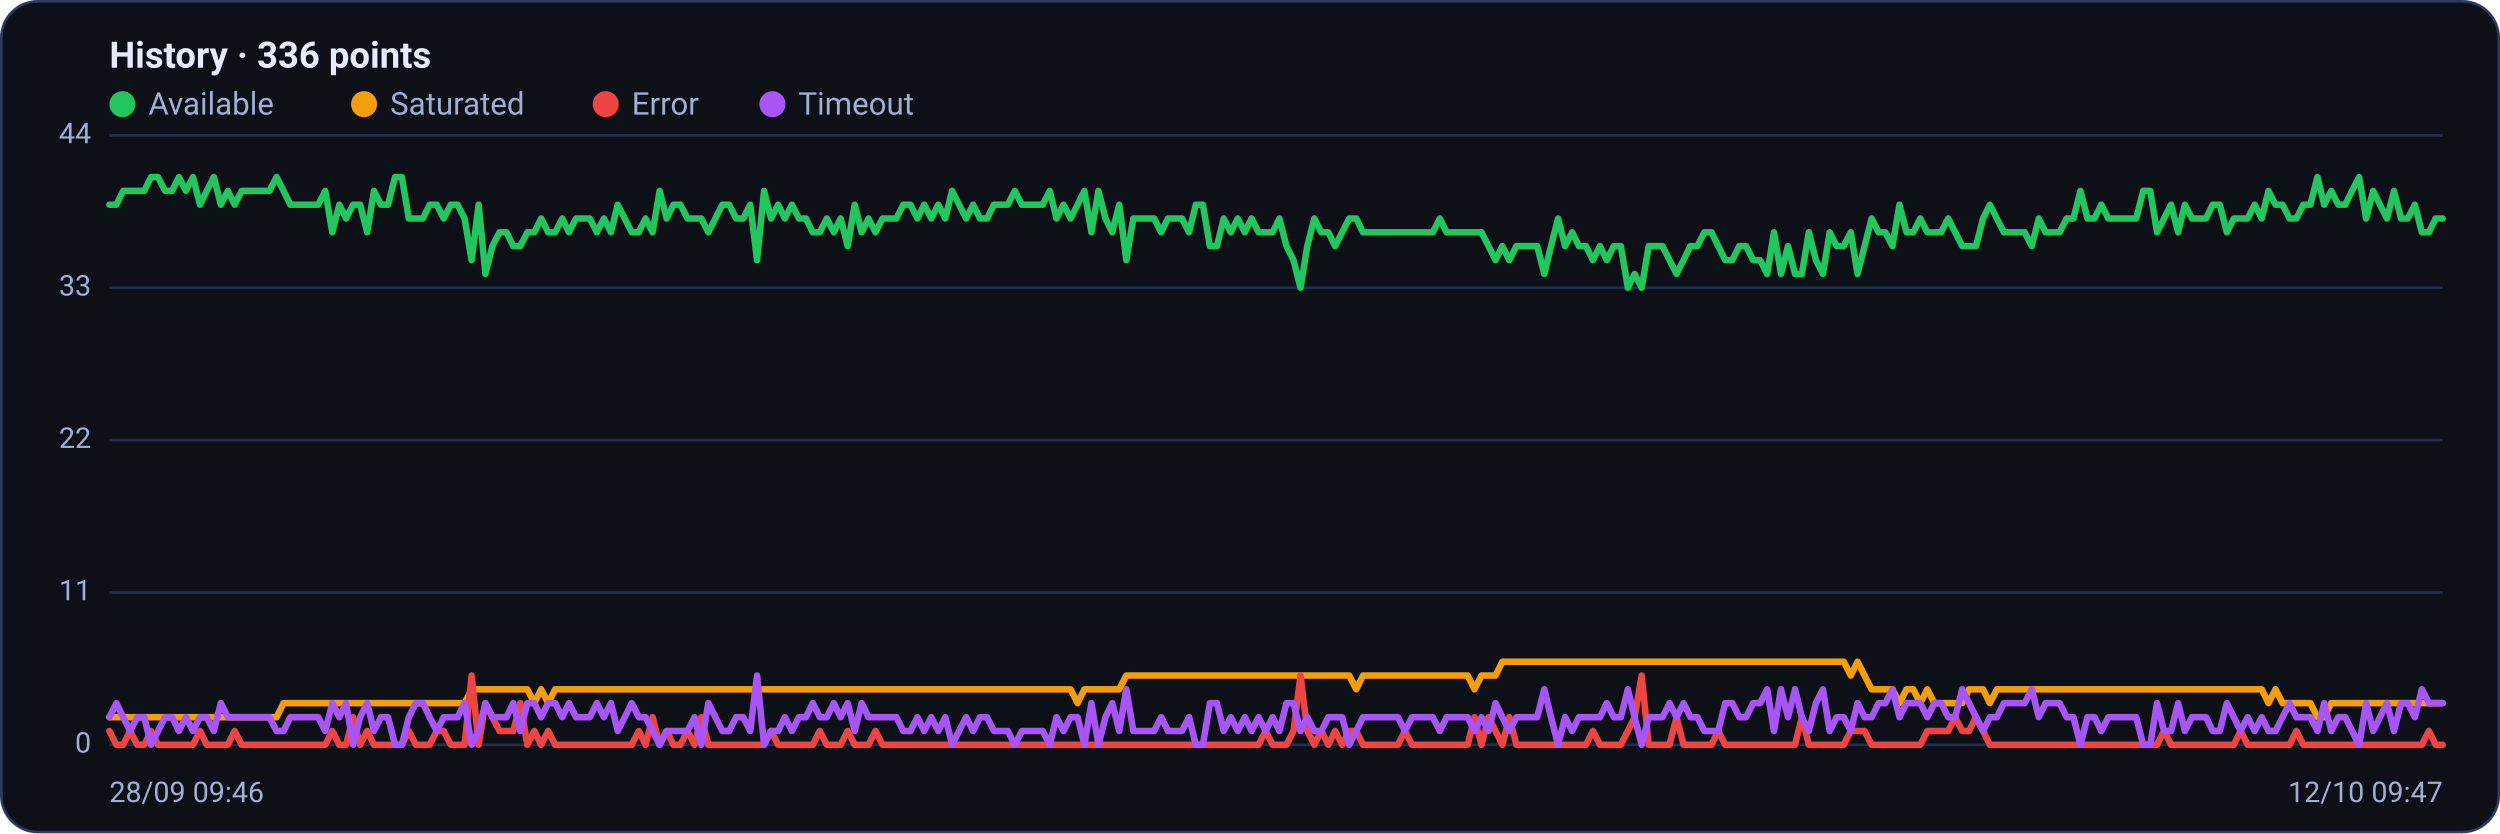
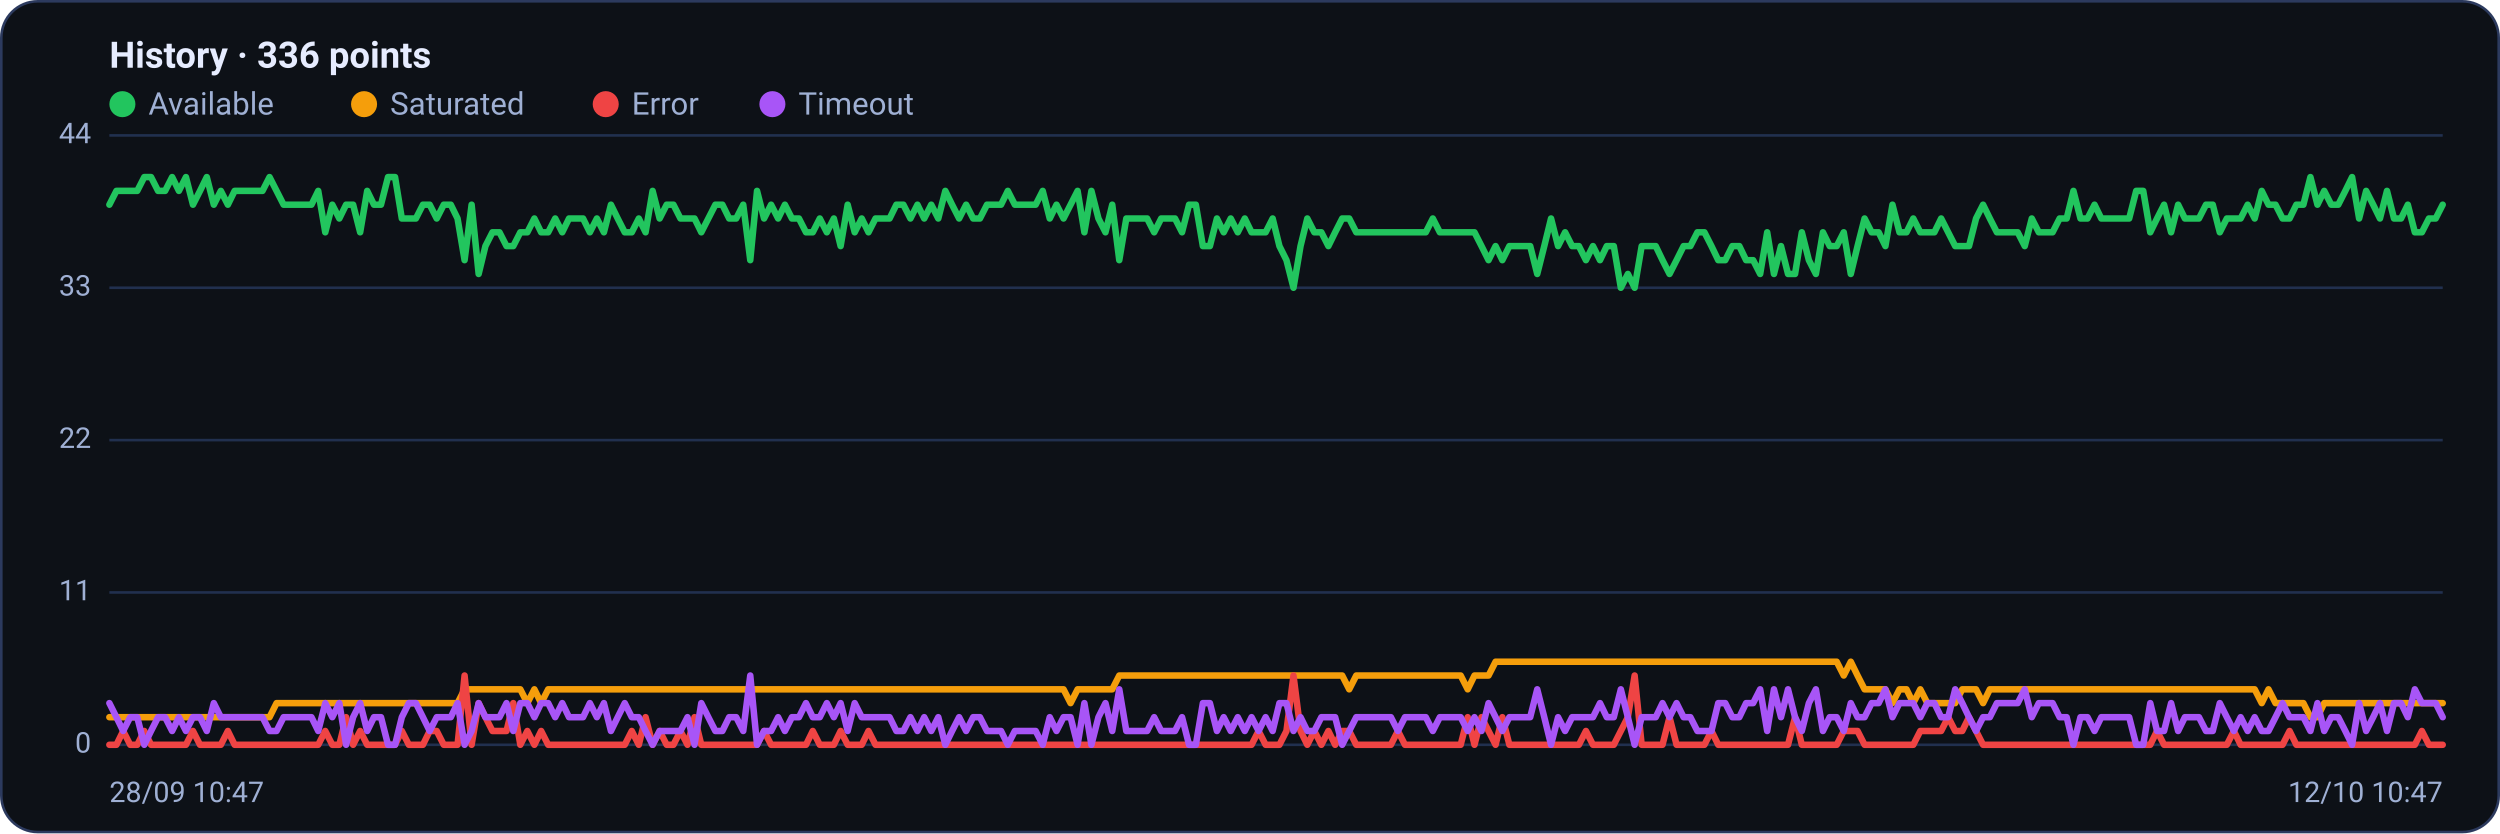
<svg xmlns="http://www.w3.org/2000/svg" viewBox="0 0 960 320" width="960" height="320" font-family="Segoe UI, system-ui, -apple-system, Roboto, Helvetica, Arial, sans-serif" role="img" aria-label="Availability history per region">
  <rect x="0.5" y="0.5" width="959" height="319" rx="14" fill="#0d1117" stroke="#2c3a5e" />
  <text x="42" y="26" font-size="14" font-weight="600" fill="#e6ecff">History · 336 points</text>
  <circle cx="47" cy="40" r="5" fill="#22c55e" />
  <text x="57" y="44" font-size="12" fill="#9fb0d4">Available</text>
  <circle cx="139.8" cy="40" r="5" fill="#f59e0b" />
  <text x="149.8" y="44" font-size="12" fill="#9fb0d4">Saturated</text>
  <circle cx="232.6" cy="40" r="5" fill="#ef4444" />
  <text x="242.6" y="44" font-size="12" fill="#9fb0d4">Error</text>
  <circle cx="296.6" cy="40" r="5" fill="#a855f7" />
  <text x="306.6" y="44" font-size="12" fill="#9fb0d4">Timeout</text>
  <line x1="42" y1="286.0" x2="938" y2="286.0" stroke="#21304f" stroke-width="1" />
  <text x="35" y="289.0" text-anchor="end" font-size="11" fill="#9fb0d4">0</text>
  <line x1="42" y1="227.5" x2="938" y2="227.5" stroke="#21304f" stroke-width="1" />
  <text x="35" y="230.5" text-anchor="end" font-size="11" fill="#9fb0d4">11</text>
  <line x1="42" y1="169.0" x2="938" y2="169.0" stroke="#21304f" stroke-width="1" />
  <text x="35" y="172.0" text-anchor="end" font-size="11" fill="#9fb0d4">22</text>
  <line x1="42" y1="110.5" x2="938" y2="110.5" stroke="#21304f" stroke-width="1" />
  <text x="35" y="113.5" text-anchor="end" font-size="11" fill="#9fb0d4">33</text>
  <line x1="42" y1="52.0" x2="938" y2="52.0" stroke="#21304f" stroke-width="1" />
  <text x="35" y="55.0" text-anchor="end" font-size="11" fill="#9fb0d4">44</text>
-   <polyline fill="none" stroke="#22c55e" stroke-width="2.5" stroke-linejoin="round" stroke-linecap="round" points="42.0,78.6 44.7,78.6 47.3,73.3 50.0,73.3 52.7,73.3 55.4,73.3 58.0,68.0 60.7,68.0 63.4,73.3 66.1,73.3 68.7,68.0 71.4,73.3 74.1,68.0 76.8,78.6 79.4,73.3 82.1,68.0 84.8,78.6 87.5,73.3 90.1,78.6 92.8,73.3 95.5,73.3 98.2,73.3 100.8,73.3 103.5,73.3 106.2,68.0 108.9,73.3 111.5,78.6 114.2,78.6 116.9,78.6 119.6,78.6 122.2,78.6 124.9,73.3 127.6,89.2 130.3,78.6 132.9,83.9 135.6,78.6 138.3,78.6 141.0,89.2 143.6,73.3 146.3,78.6 149.0,78.6 151.7,68.0 154.3,68.0 157.0,83.9 159.7,83.9 162.4,83.9 165.0,78.6 167.7,78.6 170.4,83.9 173.1,78.6 175.7,78.6 178.4,83.9 181.1,99.9 183.8,78.6 186.4,105.2 189.1,94.5 191.8,89.2 194.5,89.2 197.1,94.5 199.8,94.5 202.5,89.2 205.2,89.2 207.8,83.9 210.5,89.2 213.2,89.2 215.9,83.9 218.5,89.2 221.2,83.9 223.9,83.9 226.5,83.9 229.2,89.2 231.9,83.9 234.6,89.2 237.2,78.6 239.9,83.9 242.6,89.2 245.3,89.2 247.9,83.9 250.6,89.2 253.3,73.3 256.0,83.9 258.6,78.6 261.3,78.6 264.0,83.9 266.7,83.9 269.3,83.9 272.0,89.2 274.7,83.9 277.4,78.6 280.0,78.6 282.7,83.9 285.4,83.9 288.1,78.6 290.7,99.9 293.4,73.3 296.1,83.9 298.8,78.6 301.4,83.9 304.1,78.6 306.8,83.9 309.5,83.9 312.1,89.2 314.8,89.2 317.5,83.9 320.2,89.2 322.8,83.9 325.5,94.5 328.2,78.6 330.9,89.2 333.5,83.9 336.2,89.2 338.9,83.9 341.6,83.9 344.2,83.9 346.9,78.6 349.6,78.6 352.3,83.9 354.9,78.6 357.6,83.9 360.3,78.6 363.0,83.9 365.6,73.3 368.3,78.6 371.0,83.9 373.7,78.6 376.3,83.9 379.0,83.9 381.7,78.6 384.4,78.6 387.0,78.6 389.7,73.3 392.4,78.6 395.1,78.6 397.7,78.6 400.4,78.6 403.1,73.3 405.7,83.9 408.4,78.6 411.1,83.9 413.8,78.6 416.4,73.3 419.1,89.2 421.8,73.3 424.5,83.9 427.1,89.2 429.8,78.6 432.5,99.9 435.2,83.9 437.8,83.9 440.5,83.9 443.2,83.9 445.9,89.2 448.5,83.9 451.2,83.9 453.9,83.9 456.6,89.2 459.2,78.6 461.9,78.6 464.6,94.5 467.3,94.5 469.9,83.9 472.6,89.2 475.3,83.9 478.0,89.2 480.6,83.9 483.3,89.2 486.0,89.2 488.7,89.2 491.3,83.9 494.0,94.5 496.7,99.9 499.4,110.5 502.0,94.5 504.7,83.9 507.4,89.2 510.1,89.2 512.7,94.5 515.4,89.2 518.1,83.9 520.8,83.9 523.4,89.2 526.1,89.2 528.8,89.2 531.5,89.2 534.1,89.2 536.8,89.2 539.5,89.2 542.2,89.2 544.8,89.2 547.5,89.2 550.2,89.2 552.9,83.9 555.5,89.2 558.2,89.2 560.9,89.2 563.6,89.2 566.2,89.2 568.9,89.2 571.6,94.5 574.3,99.9 576.9,94.5 579.6,99.9 582.3,94.5 584.9,94.5 587.6,94.5 590.3,94.5 593.0,105.2 595.6,94.5 598.3,83.9 601.0,94.5 603.7,89.2 606.3,94.5 609.0,94.5 611.7,99.9 614.4,94.5 617.0,99.9 619.7,94.5 622.4,94.5 625.1,110.5 627.7,105.2 630.4,110.5 633.1,94.5 635.8,94.5 638.4,94.5 641.1,99.9 643.8,105.2 646.5,99.9 649.1,94.5 651.8,94.5 654.5,89.2 657.2,89.2 659.8,94.5 662.5,99.9 665.2,99.9 667.9,94.5 670.5,94.5 673.2,99.9 675.9,99.9 678.6,105.2 681.2,89.2 683.9,105.2 686.6,94.5 689.3,105.2 691.9,105.2 694.6,89.2 697.3,99.9 700.0,105.2 702.6,89.2 705.3,94.5 708.0,94.5 710.7,89.2 713.3,105.2 716.0,94.5 718.7,83.9 721.4,89.2 724.0,89.2 726.7,94.5 729.4,78.6 732.1,89.2 734.7,89.2 737.4,83.9 740.1,89.2 742.8,89.2 745.4,89.2 748.1,83.9 750.8,89.2 753.5,94.5 756.1,94.5 758.8,94.5 761.5,83.9 764.1,78.6 766.8,83.9 769.5,89.2 772.2,89.2 774.8,89.2 777.5,89.2 780.2,94.5 782.9,83.9 785.5,89.2 788.2,89.2 790.9,89.2 793.6,83.9 796.2,83.9 798.9,73.3 801.6,83.9 804.3,83.9 806.9,78.6 809.6,83.9 812.3,83.9 815.0,83.9 817.6,83.9 820.3,83.9 823.0,73.3 825.7,73.3 828.3,89.2 831.0,83.9 833.7,78.6 836.4,89.2 839.0,78.6 841.7,83.9 844.4,83.9 847.1,83.9 849.7,78.6 852.4,78.6 855.1,89.2 857.8,83.9 860.4,83.9 863.1,83.9 865.8,78.6 868.5,83.9 871.1,73.3 873.8,78.6 876.5,78.6 879.2,83.9 881.8,83.9 884.5,78.6 887.2,78.6 889.9,68.0 892.5,78.6 895.2,73.3 897.9,78.6 900.6,78.6 903.2,73.3 905.9,68.0 908.6,83.9 911.3,73.3 913.9,78.6 916.6,83.9 919.3,73.3 922.0,83.9 924.6,83.9 927.3,78.6 930.0,89.2 932.7,89.2 935.3,83.9 938.0,83.9" />
-   <polyline fill="none" stroke="#f59e0b" stroke-width="2.5" stroke-linejoin="round" stroke-linecap="round" points="42.0,275.4 44.7,275.4 47.3,275.4 50.0,275.4 52.7,275.4 55.4,275.4 58.0,275.4 60.7,275.4 63.4,275.4 66.1,275.4 68.7,275.4 71.4,275.4 74.1,275.4 76.8,275.4 79.4,275.4 82.1,275.4 84.8,275.4 87.5,275.4 90.1,275.4 92.8,275.4 95.5,275.4 98.2,275.4 100.8,275.4 103.5,275.4 106.2,275.4 108.9,270.0 111.5,270.0 114.2,270.0 116.9,270.0 119.6,270.0 122.2,270.0 124.9,270.0 127.6,270.0 130.3,270.0 132.9,270.0 135.6,270.0 138.3,270.0 141.0,270.0 143.6,270.0 146.3,270.0 149.0,270.0 151.7,270.0 154.3,270.0 157.0,270.0 159.7,270.0 162.4,270.0 165.0,270.0 167.7,270.0 170.4,270.0 173.1,270.0 175.7,270.0 178.4,270.0 181.1,264.7 183.8,264.7 186.4,264.7 189.1,264.7 191.8,264.7 194.5,264.7 197.1,264.7 199.8,264.7 202.5,264.7 205.2,270.0 207.8,264.7 210.5,270.0 213.2,264.7 215.9,264.7 218.5,264.7 221.2,264.7 223.9,264.7 226.5,264.7 229.2,264.7 231.9,264.7 234.6,264.7 237.2,264.7 239.9,264.7 242.6,264.7 245.3,264.7 247.9,264.7 250.6,264.7 253.3,264.7 256.0,264.7 258.6,264.7 261.3,264.7 264.0,264.7 266.7,264.7 269.3,264.7 272.0,264.7 274.7,264.7 277.4,264.7 280.0,264.7 282.7,264.7 285.4,264.7 288.1,264.7 290.7,264.7 293.4,264.7 296.1,264.7 298.8,264.7 301.4,264.7 304.1,264.7 306.8,264.7 309.5,264.7 312.1,264.7 314.8,264.7 317.5,264.7 320.2,264.7 322.8,264.7 325.5,264.7 328.2,264.7 330.9,264.7 333.5,264.7 336.2,264.7 338.9,264.7 341.6,264.7 344.2,264.7 346.9,264.7 349.6,264.7 352.3,264.7 354.9,264.7 357.6,264.7 360.3,264.7 363.0,264.7 365.6,264.7 368.3,264.7 371.0,264.7 373.7,264.7 376.3,264.7 379.0,264.7 381.7,264.7 384.4,264.7 387.0,264.7 389.7,264.7 392.4,264.7 395.1,264.7 397.7,264.7 400.4,264.7 403.1,264.7 405.7,264.7 408.4,264.7 411.1,264.7 413.8,270.0 416.4,264.7 419.1,264.7 421.8,264.7 424.5,264.7 427.1,264.7 429.8,264.7 432.5,259.4 435.2,259.4 437.8,259.4 440.5,259.4 443.2,259.4 445.9,259.4 448.5,259.4 451.2,259.4 453.9,259.4 456.6,259.4 459.2,259.4 461.9,259.4 464.6,259.4 467.3,259.4 469.9,259.4 472.6,259.4 475.3,259.4 478.0,259.4 480.6,259.4 483.3,259.4 486.0,259.4 488.7,259.4 491.3,259.4 494.0,259.4 496.7,259.4 499.4,259.4 502.0,259.4 504.7,259.4 507.4,259.4 510.1,259.4 512.7,259.4 515.4,259.4 518.1,259.4 520.8,264.7 523.4,259.4 526.1,259.4 528.8,259.4 531.5,259.4 534.1,259.4 536.8,259.4 539.5,259.4 542.2,259.4 544.8,259.4 547.5,259.4 550.2,259.4 552.9,259.4 555.5,259.4 558.2,259.4 560.9,259.4 563.6,259.4 566.2,264.7 568.9,259.4 571.6,259.4 574.3,259.4 576.9,254.1 579.6,254.1 582.3,254.1 584.9,254.1 587.6,254.1 590.3,254.1 593.0,254.1 595.6,254.1 598.3,254.1 601.0,254.1 603.7,254.1 606.3,254.1 609.0,254.1 611.7,254.1 614.4,254.1 617.0,254.1 619.7,254.1 622.4,254.1 625.1,254.1 627.7,254.1 630.4,254.1 633.1,254.1 635.8,254.1 638.4,254.1 641.1,254.1 643.8,254.1 646.5,254.1 649.1,254.1 651.8,254.1 654.5,254.1 657.2,254.1 659.8,254.1 662.5,254.1 665.2,254.1 667.9,254.1 670.5,254.1 673.2,254.1 675.9,254.1 678.6,254.1 681.2,254.1 683.9,254.1 686.6,254.1 689.3,254.1 691.9,254.1 694.6,254.1 697.3,254.1 700.0,254.1 702.6,254.1 705.3,254.1 708.0,254.1 710.7,259.4 713.3,254.1 716.0,259.4 718.7,264.7 721.4,264.7 724.0,264.7 726.7,264.7 729.4,270.0 732.1,264.7 734.7,264.7 737.4,270.0 740.1,264.7 742.8,270.0 745.4,270.0 748.1,270.0 750.8,270.0 753.5,270.0 756.1,264.7 758.8,264.7 761.5,264.7 764.1,270.0 766.8,264.7 769.5,264.7 772.2,264.7 774.8,264.7 777.5,264.7 780.2,264.7 782.9,264.7 785.5,264.7 788.2,264.7 790.9,264.7 793.6,264.7 796.2,264.7 798.9,264.7 801.6,264.7 804.3,264.7 806.9,264.7 809.6,264.7 812.3,264.7 815.0,264.7 817.6,264.7 820.3,264.7 823.0,264.7 825.7,264.7 828.3,264.7 831.0,264.7 833.7,264.7 836.4,264.7 839.0,264.7 841.7,264.7 844.4,264.7 847.1,264.7 849.7,264.7 852.4,264.7 855.1,264.7 857.8,264.7 860.4,264.7 863.1,264.7 865.8,264.7 868.5,264.7 871.1,270.0 873.8,264.7 876.5,270.0 879.2,270.0 881.8,270.0 884.5,270.0 887.2,270.0 889.9,275.4 892.5,275.4 895.2,270.0 897.9,270.0 900.6,270.0 903.2,270.0 905.9,270.0 908.6,270.0 911.3,270.0 913.9,270.0 916.6,270.0 919.3,270.0 922.0,270.0 924.6,270.0 927.3,270.0 930.0,270.0 932.7,270.0 935.3,270.0 938.0,270.0" />
-   <polyline fill="none" stroke="#ef4444" stroke-width="2.5" stroke-linejoin="round" stroke-linecap="round" points="42.0,280.7 44.7,286.0 47.3,286.0 50.0,280.7 52.7,286.0 55.4,286.0 58.0,280.7 60.7,286.0 63.4,286.0 66.1,286.0 68.7,286.0 71.4,286.0 74.1,286.0 76.8,280.7 79.4,286.0 82.1,286.0 84.8,286.0 87.5,286.0 90.1,280.7 92.8,286.0 95.5,286.0 98.2,286.0 100.8,286.0 103.5,286.0 106.2,286.0 108.9,286.0 111.5,286.0 114.2,286.0 116.9,286.0 119.6,286.0 122.2,286.0 124.9,286.0 127.6,280.7 130.3,286.0 132.9,286.0 135.6,275.4 138.3,286.0 141.0,280.7 143.6,286.0 146.3,286.0 149.0,286.0 151.7,286.0 154.3,286.0 157.0,280.7 159.7,286.0 162.4,286.0 165.0,286.0 167.7,280.7 170.4,280.7 173.1,286.0 175.7,286.0 178.4,286.0 181.1,259.4 183.8,286.0 186.4,270.0 189.1,275.4 191.8,280.7 194.5,280.7 197.1,280.7 199.8,270.0 202.5,286.0 205.2,280.7 207.8,286.0 210.5,280.7 213.2,286.0 215.9,286.0 218.5,286.0 221.2,286.0 223.9,286.0 226.5,286.0 229.2,286.0 231.9,286.0 234.6,286.0 237.2,286.0 239.9,286.0 242.6,286.0 245.3,280.7 247.9,286.0 250.6,275.4 253.3,286.0 256.0,280.7 258.6,286.0 261.3,286.0 264.0,280.7 266.7,286.0 269.3,275.4 272.0,286.0 274.7,286.0 277.4,286.0 280.0,286.0 282.7,286.0 285.4,286.0 288.1,286.0 290.7,286.0 293.4,286.0 296.1,280.7 298.8,286.0 301.4,286.0 304.1,286.0 306.8,286.0 309.5,286.0 312.1,286.0 314.8,280.7 317.5,286.0 320.2,286.0 322.8,286.0 325.5,280.7 328.2,286.0 330.9,286.0 333.5,286.0 336.2,280.7 338.9,286.0 341.6,286.0 344.2,286.0 346.9,286.0 349.6,286.0 352.3,286.0 354.9,286.0 357.6,286.0 360.3,286.0 363.0,286.0 365.6,286.0 368.3,286.0 371.0,286.0 373.7,286.0 376.3,286.0 379.0,286.0 381.7,286.0 384.4,286.0 387.0,286.0 389.7,286.0 392.4,286.0 395.1,286.0 397.7,286.0 400.4,286.0 403.1,286.0 405.7,286.0 408.4,286.0 411.1,286.0 413.8,286.0 416.4,286.0 419.1,286.0 421.8,286.0 424.5,286.0 427.1,286.0 429.8,286.0 432.5,286.0 435.2,286.0 437.8,286.0 440.5,286.0 443.2,286.0 445.9,286.0 448.5,286.0 451.2,286.0 453.9,286.0 456.6,286.0 459.2,286.0 461.9,286.0 464.6,286.0 467.3,286.0 469.9,286.0 472.6,286.0 475.3,286.0 478.0,286.0 480.6,286.0 483.3,286.0 486.0,280.7 488.7,286.0 491.3,286.0 494.0,286.0 496.7,280.7 499.4,259.4 502.0,280.7 504.7,286.0 507.4,280.7 510.1,286.0 512.7,280.7 515.4,286.0 518.1,280.7 520.8,280.7 523.4,286.0 526.1,286.0 528.8,286.0 531.5,286.0 534.1,286.0 536.8,286.0 539.5,280.7 542.2,286.0 544.8,286.0 547.5,286.0 550.2,286.0 552.9,286.0 555.5,286.0 558.2,286.0 560.9,286.0 563.6,286.0 566.2,275.4 568.9,286.0 571.6,275.4 574.3,280.7 576.9,286.0 579.6,275.4 582.3,286.0 584.9,286.0 587.6,286.0 590.3,286.0 593.0,286.0 595.6,286.0 598.3,286.0 601.0,286.0 603.7,286.0 606.3,286.0 609.0,286.0 611.7,280.7 614.4,286.0 617.0,286.0 619.7,286.0 622.4,286.0 625.1,280.7 627.7,275.4 630.4,259.4 633.1,286.0 635.8,286.0 638.4,286.0 641.1,286.0 643.8,275.4 646.5,286.0 649.1,286.0 651.8,286.0 654.5,286.0 657.2,286.0 659.8,280.7 662.5,286.0 665.2,286.0 667.9,286.0 670.5,286.0 673.2,286.0 675.9,286.0 678.6,286.0 681.2,286.0 683.9,286.0 686.6,286.0 689.3,286.0 691.9,275.4 694.6,286.0 697.3,286.0 700.0,286.0 702.6,286.0 705.3,286.0 708.0,286.0 710.7,280.7 713.3,280.7 716.0,280.7 718.7,286.0 721.4,286.0 724.0,286.0 726.7,286.0 729.4,286.0 732.1,286.0 734.7,286.0 737.4,286.0 740.1,280.7 742.8,280.7 745.4,280.7 748.1,280.7 750.8,275.4 753.5,280.7 756.1,280.7 758.8,275.4 761.5,280.7 764.1,286.0 766.8,286.0 769.5,286.0 772.2,286.0 774.8,286.0 777.5,286.0 780.2,286.0 782.9,286.0 785.5,286.0 788.2,286.0 790.9,286.0 793.6,286.0 796.2,286.0 798.9,286.0 801.6,286.0 804.3,286.0 806.9,286.0 809.6,286.0 812.3,286.0 815.0,286.0 817.6,286.0 820.3,286.0 823.0,286.0 825.7,286.0 828.3,286.0 831.0,280.7 833.7,286.0 836.4,286.0 839.0,286.0 841.7,286.0 844.4,286.0 847.1,286.0 849.7,286.0 852.4,286.0 855.1,286.0 857.8,286.0 860.4,280.7 863.1,286.0 865.8,286.0 868.5,286.0 871.1,286.0 873.8,286.0 876.5,286.0 879.2,286.0 881.8,280.7 884.5,286.0 887.2,286.0 889.9,286.0 892.5,286.0 895.2,286.0 897.9,286.0 900.6,286.0 903.2,286.0 905.9,286.0 908.6,286.0 911.3,286.0 913.9,286.0 916.6,286.0 919.3,286.0 922.0,286.0 924.6,286.0 927.3,286.0 930.0,286.0 932.7,280.7 935.3,286.0 938.0,286.0" />
-   <polyline fill="none" stroke="#a855f7" stroke-width="2.5" stroke-linejoin="round" stroke-linecap="round" points="42.0,275.4 44.7,270.0 47.3,275.4 50.0,280.7 52.7,275.4 55.4,275.4 58.0,286.0 60.7,280.7 63.4,275.4 66.1,275.4 68.7,280.7 71.4,275.4 74.1,280.7 76.8,275.4 79.4,275.4 82.1,280.7 84.8,270.0 87.5,275.4 90.1,275.4 92.8,275.4 95.5,275.4 98.2,275.4 100.8,275.4 103.5,275.4 106.2,280.7 108.9,280.7 111.5,275.4 114.2,275.4 116.9,275.4 119.6,275.4 122.2,275.4 124.9,280.7 127.6,270.0 130.3,275.4 132.9,270.0 135.6,286.0 138.3,275.4 141.0,270.0 143.6,280.7 146.3,275.4 149.0,275.4 151.7,286.0 154.3,286.0 157.0,275.4 159.7,270.0 162.4,270.0 165.0,275.4 167.7,280.7 170.4,275.4 173.1,275.4 175.7,275.4 178.4,270.0 181.1,286.0 183.8,280.7 186.4,270.0 189.1,275.4 191.8,275.4 194.5,275.4 197.1,270.0 199.8,280.7 202.5,270.0 205.2,270.0 207.8,275.4 210.5,270.0 213.2,270.0 215.9,275.4 218.5,270.0 221.2,275.4 223.9,275.4 226.5,275.4 229.2,270.0 231.9,275.4 234.6,270.0 237.2,280.7 239.9,275.4 242.6,270.0 245.3,275.4 247.9,275.4 250.6,280.7 253.3,286.0 256.0,280.7 258.6,280.7 261.3,280.7 264.0,280.7 266.7,275.4 269.3,286.0 272.0,270.0 274.7,275.4 277.4,280.7 280.0,280.7 282.7,275.4 285.4,275.4 288.1,280.7 290.7,259.4 293.4,286.0 296.1,280.7 298.8,280.7 301.4,275.4 304.1,280.7 306.8,275.4 309.5,275.4 312.1,270.0 314.8,275.4 317.5,275.4 320.2,270.0 322.8,275.4 325.5,270.0 328.2,280.7 330.9,270.0 333.5,275.4 336.2,275.4 338.9,275.4 341.6,275.4 344.2,275.4 346.9,280.7 349.6,280.7 352.3,275.4 354.9,280.7 357.6,275.4 360.3,280.7 363.0,275.4 365.6,286.0 368.3,280.7 371.0,275.4 373.7,280.7 376.3,275.4 379.0,275.4 381.7,280.7 384.4,280.7 387.0,280.7 389.7,286.0 392.4,280.7 395.1,280.7 397.7,280.7 400.4,280.7 403.1,286.0 405.7,275.4 408.4,280.7 411.1,275.4 413.8,275.4 416.4,286.0 419.1,270.0 421.8,286.0 424.5,275.4 427.1,270.0 429.8,280.7 432.5,264.7 435.2,280.7 437.8,280.7 440.5,280.7 443.2,280.7 445.9,275.4 448.5,280.7 451.2,280.7 453.9,280.7 456.6,275.4 459.2,286.0 461.9,286.0 464.6,270.0 467.3,270.0 469.9,280.7 472.6,275.4 475.3,280.7 478.0,275.4 480.6,280.7 483.3,275.4 486.0,280.7 488.7,275.4 491.3,280.7 494.0,270.0 496.7,270.0 499.4,280.7 502.0,275.4 504.7,280.7 507.4,280.7 510.1,275.4 512.7,275.4 515.4,275.4 518.1,286.0 520.8,280.7 523.4,275.4 526.1,275.4 528.8,275.4 531.5,275.4 534.1,275.4 536.8,275.4 539.5,280.7 542.2,275.4 544.8,275.4 547.5,275.4 550.2,275.4 552.9,280.7 555.5,275.4 558.2,275.4 560.9,275.4 563.6,275.4 566.2,280.7 568.9,275.4 571.6,280.7 574.3,270.0 576.9,275.4 579.6,280.7 582.3,275.4 584.9,275.4 587.6,275.4 590.3,275.4 593.0,264.7 595.6,275.4 598.3,286.0 601.0,275.4 603.7,280.7 606.3,275.4 609.0,275.4 611.7,275.4 614.4,275.4 617.0,270.0 619.7,275.4 622.4,275.4 625.1,264.7 627.7,275.4 630.4,286.0 633.1,275.4 635.8,275.4 638.4,275.4 641.1,270.0 643.8,275.4 646.5,270.0 649.1,275.4 651.8,275.4 654.5,280.7 657.2,280.7 659.8,280.7 662.5,270.0 665.2,270.0 667.9,275.4 670.5,275.4 673.2,270.0 675.9,270.0 678.6,264.7 681.2,280.7 683.9,264.7 686.6,275.4 689.3,264.7 691.9,275.4 694.6,280.7 697.3,270.0 700.0,264.7 702.6,280.7 705.3,275.4 708.0,275.4 710.7,280.7 713.3,270.0 716.0,275.4 718.7,275.4 721.4,270.0 724.0,270.0 726.7,264.7 729.4,275.4 732.1,270.0 734.7,270.0 737.4,270.0 740.1,275.4 742.8,270.0 745.4,270.0 748.1,275.4 750.8,275.4 753.5,264.7 756.1,270.0 758.8,275.4 761.5,280.7 764.1,275.4 766.8,275.4 769.5,270.0 772.2,270.0 774.8,270.0 777.5,270.0 780.2,264.7 782.9,275.4 785.5,270.0 788.2,270.0 790.9,270.0 793.6,275.4 796.2,275.4 798.9,286.0 801.6,275.4 804.3,275.4 806.9,280.7 809.6,275.4 812.3,275.4 815.0,275.4 817.6,275.4 820.3,275.4 823.0,286.0 825.7,286.0 828.3,270.0 831.0,280.7 833.7,280.7 836.4,270.0 839.0,280.7 841.7,275.4 844.4,275.4 847.1,275.4 849.7,280.7 852.4,280.7 855.1,270.0 857.8,275.4 860.4,280.7 863.1,275.4 865.8,280.7 868.5,275.4 871.1,280.7 873.8,280.7 876.5,275.4 879.2,270.0 881.8,275.4 884.5,275.4 887.2,275.4 889.9,280.7 892.5,270.0 895.2,280.7 897.9,275.4 900.6,275.4 903.2,280.7 905.9,286.0 908.6,270.0 911.3,280.7 913.9,275.4 916.6,270.0 919.3,280.7 922.0,270.0 924.6,270.0 927.3,275.4 930.0,264.7 932.7,270.0 935.3,270.0 938.0,270.0" />
-   <text x="42" y="308" font-size="11" fill="#9fb0d4">28/09 09:46</text>
-   <text x="938" y="308" text-anchor="end" font-size="11" fill="#9fb0d4">12/10 09:47</text>
+   <polyline fill="none" stroke="#22c55e" stroke-width="2.5" stroke-linejoin="round" stroke-linecap="round" points="42.0,78.6 44.7,73.3 47.3,73.3 50.0,73.3 52.7,73.3 55.4,68.0 58.0,68.0 60.7,73.3 63.4,73.3 66.1,68.0 68.7,73.3 71.4,68.0 74.1,78.6 76.8,73.3 79.4,68.0 82.1,78.6 84.8,73.3 87.5,78.6 90.1,73.3 92.8,73.3 95.5,73.3 98.2,73.3 100.8,73.3 103.5,68.0 106.2,73.3 108.9,78.6 111.5,78.6 114.2,78.6 116.9,78.6 119.6,78.6 122.2,73.3 124.9,89.2 127.6,78.6 130.3,83.9 132.9,78.6 135.6,78.6 138.3,89.2 141.0,73.3 143.6,78.6 146.3,78.6 149.0,68.0 151.7,68.0 154.3,83.9 157.0,83.9 159.7,83.9 162.4,78.6 165.0,78.6 167.7,83.9 170.4,78.6 173.1,78.6 175.7,83.9 178.4,99.9 181.1,78.6 183.8,105.2 186.4,94.5 189.1,89.2 191.8,89.2 194.5,94.5 197.1,94.5 199.8,89.2 202.5,89.2 205.2,83.9 207.8,89.2 210.5,89.2 213.2,83.9 215.9,89.2 218.5,83.9 221.2,83.9 223.9,83.9 226.5,89.2 229.2,83.9 231.9,89.2 234.6,78.6 237.2,83.9 239.9,89.2 242.6,89.2 245.3,83.9 247.9,89.2 250.6,73.3 253.3,83.9 256.0,78.6 258.6,78.6 261.3,83.9 264.0,83.9 266.7,83.9 269.3,89.2 272.0,83.9 274.7,78.6 277.4,78.6 280.0,83.9 282.7,83.9 285.4,78.6 288.1,99.9 290.7,73.3 293.4,83.9 296.1,78.6 298.8,83.9 301.4,78.6 304.1,83.9 306.8,83.9 309.5,89.2 312.1,89.2 314.8,83.9 317.5,89.2 320.2,83.9 322.8,94.5 325.5,78.6 328.2,89.2 330.9,83.9 333.5,89.2 336.2,83.9 338.9,83.9 341.6,83.9 344.2,78.6 346.9,78.6 349.6,83.9 352.3,78.6 354.9,83.9 357.6,78.6 360.3,83.9 363.0,73.3 365.6,78.6 368.3,83.9 371.0,78.6 373.7,83.9 376.3,83.9 379.0,78.6 381.7,78.6 384.4,78.6 387.0,73.3 389.7,78.6 392.4,78.6 395.1,78.6 397.7,78.6 400.4,73.3 403.1,83.9 405.7,78.6 408.4,83.9 411.1,78.6 413.8,73.3 416.4,89.2 419.1,73.3 421.8,83.9 424.5,89.2 427.1,78.6 429.8,99.9 432.5,83.9 435.2,83.9 437.8,83.9 440.5,83.9 443.2,89.2 445.9,83.9 448.5,83.9 451.2,83.9 453.9,89.2 456.6,78.6 459.2,78.6 461.9,94.5 464.6,94.5 467.3,83.9 469.9,89.2 472.6,83.9 475.3,89.2 478.0,83.9 480.6,89.2 483.3,89.2 486.0,89.2 488.7,83.9 491.3,94.5 494.0,99.9 496.7,110.5 499.4,94.5 502.0,83.9 504.7,89.2 507.4,89.2 510.1,94.5 512.7,89.2 515.4,83.9 518.1,83.9 520.8,89.2 523.4,89.2 526.1,89.2 528.8,89.2 531.5,89.2 534.1,89.2 536.8,89.2 539.5,89.2 542.2,89.2 544.8,89.2 547.5,89.2 550.2,83.9 552.9,89.2 555.5,89.2 558.2,89.2 560.9,89.2 563.6,89.2 566.2,89.2 568.9,94.5 571.6,99.9 574.3,94.5 576.9,99.9 579.6,94.5 582.3,94.5 584.9,94.5 587.6,94.5 590.3,105.2 593.0,94.5 595.6,83.9 598.3,94.5 601.0,89.2 603.7,94.5 606.3,94.5 609.0,99.9 611.7,94.5 614.4,99.9 617.0,94.5 619.7,94.5 622.4,110.5 625.1,105.2 627.7,110.5 630.4,94.5 633.1,94.5 635.8,94.5 638.4,99.9 641.1,105.2 643.8,99.9 646.5,94.5 649.1,94.5 651.8,89.2 654.5,89.2 657.2,94.5 659.8,99.9 662.5,99.9 665.2,94.5 667.9,94.5 670.5,99.9 673.2,99.9 675.9,105.2 678.6,89.2 681.2,105.2 683.9,94.5 686.6,105.2 689.3,105.2 691.9,89.2 694.6,99.9 697.3,105.2 700.0,89.2 702.6,94.5 705.3,94.5 708.0,89.2 710.7,105.2 713.3,94.5 716.0,83.9 718.7,89.2 721.4,89.2 724.0,94.5 726.7,78.6 729.4,89.2 732.1,89.2 734.7,83.9 737.4,89.2 740.1,89.2 742.8,89.2 745.4,83.9 748.1,89.2 750.8,94.5 753.5,94.5 756.1,94.5 758.8,83.9 761.5,78.6 764.1,83.9 766.8,89.2 769.5,89.2 772.2,89.2 774.8,89.2 777.5,94.5 780.2,83.9 782.9,89.2 785.5,89.2 788.2,89.2 790.9,83.9 793.6,83.9 796.2,73.3 798.9,83.9 801.6,83.9 804.3,78.6 806.9,83.9 809.6,83.9 812.3,83.9 815.0,83.9 817.6,83.9 820.3,73.3 823.0,73.3 825.7,89.2 828.3,83.9 831.0,78.6 833.7,89.2 836.4,78.6 839.0,83.9 841.7,83.9 844.4,83.9 847.1,78.6 849.7,78.6 852.4,89.2 855.1,83.9 857.8,83.9 860.4,83.9 863.1,78.6 865.8,83.9 868.5,73.3 871.1,78.6 873.8,78.6 876.5,83.9 879.2,83.9 881.8,78.6 884.5,78.6 887.2,68.0 889.9,78.6 892.5,73.3 895.2,78.6 897.9,78.6 900.6,73.3 903.2,68.0 905.9,83.9 908.6,73.3 911.3,78.6 913.9,83.9 916.6,73.3 919.3,83.9 922.0,83.9 924.6,78.6 927.3,89.2 930.0,89.2 932.7,83.9 935.3,83.9 938.0,78.6" />
+   <polyline fill="none" stroke="#f59e0b" stroke-width="2.5" stroke-linejoin="round" stroke-linecap="round" points="42.0,275.4 44.7,275.4 47.3,275.4 50.0,275.4 52.7,275.4 55.4,275.4 58.0,275.4 60.7,275.4 63.4,275.4 66.1,275.4 68.7,275.4 71.4,275.4 74.1,275.4 76.8,275.4 79.4,275.4 82.1,275.4 84.8,275.4 87.5,275.4 90.1,275.4 92.8,275.4 95.5,275.4 98.2,275.4 100.8,275.4 103.5,275.4 106.2,270.0 108.9,270.0 111.5,270.0 114.2,270.0 116.9,270.0 119.6,270.0 122.2,270.0 124.9,270.0 127.6,270.0 130.3,270.0 132.9,270.0 135.6,270.0 138.3,270.0 141.0,270.0 143.6,270.0 146.3,270.0 149.0,270.0 151.7,270.0 154.3,270.0 157.0,270.0 159.7,270.0 162.4,270.0 165.0,270.0 167.7,270.0 170.4,270.0 173.1,270.0 175.7,270.0 178.4,264.7 181.1,264.7 183.8,264.7 186.4,264.7 189.1,264.7 191.8,264.7 194.5,264.7 197.1,264.7 199.8,264.7 202.5,270.0 205.2,264.7 207.8,270.0 210.5,264.7 213.2,264.7 215.9,264.7 218.5,264.7 221.2,264.7 223.9,264.7 226.5,264.7 229.2,264.7 231.9,264.7 234.6,264.7 237.2,264.7 239.9,264.7 242.6,264.7 245.3,264.7 247.9,264.7 250.6,264.7 253.3,264.7 256.0,264.7 258.6,264.7 261.3,264.7 264.0,264.7 266.7,264.7 269.3,264.7 272.0,264.7 274.7,264.7 277.4,264.7 280.0,264.7 282.7,264.7 285.4,264.7 288.1,264.7 290.7,264.7 293.4,264.7 296.1,264.7 298.8,264.7 301.4,264.7 304.1,264.7 306.8,264.7 309.5,264.7 312.1,264.7 314.8,264.7 317.5,264.7 320.2,264.7 322.8,264.7 325.5,264.7 328.2,264.7 330.9,264.7 333.5,264.7 336.2,264.7 338.9,264.7 341.6,264.7 344.2,264.7 346.9,264.7 349.6,264.7 352.3,264.7 354.9,264.7 357.6,264.7 360.3,264.7 363.0,264.7 365.6,264.7 368.3,264.7 371.0,264.7 373.7,264.7 376.3,264.7 379.0,264.7 381.7,264.7 384.4,264.7 387.0,264.7 389.7,264.7 392.4,264.7 395.1,264.7 397.7,264.7 400.4,264.7 403.1,264.7 405.7,264.7 408.4,264.7 411.1,270.0 413.8,264.7 416.4,264.7 419.1,264.7 421.8,264.7 424.5,264.7 427.1,264.7 429.8,259.4 432.5,259.4 435.2,259.4 437.8,259.4 440.5,259.4 443.2,259.4 445.9,259.4 448.5,259.4 451.2,259.4 453.9,259.4 456.6,259.4 459.2,259.4 461.9,259.4 464.6,259.4 467.3,259.4 469.9,259.4 472.6,259.4 475.3,259.4 478.0,259.4 480.6,259.4 483.3,259.4 486.0,259.4 488.7,259.4 491.3,259.4 494.0,259.4 496.7,259.4 499.4,259.4 502.0,259.4 504.7,259.4 507.4,259.4 510.1,259.4 512.7,259.4 515.4,259.4 518.1,264.7 520.8,259.4 523.4,259.4 526.1,259.4 528.8,259.4 531.5,259.4 534.1,259.4 536.8,259.4 539.5,259.4 542.2,259.4 544.8,259.4 547.5,259.4 550.2,259.4 552.9,259.4 555.5,259.4 558.2,259.4 560.9,259.4 563.6,264.7 566.2,259.4 568.9,259.4 571.6,259.4 574.3,254.1 576.9,254.1 579.6,254.1 582.3,254.1 584.9,254.1 587.6,254.1 590.3,254.1 593.0,254.1 595.6,254.1 598.3,254.1 601.0,254.1 603.7,254.1 606.3,254.1 609.0,254.1 611.7,254.1 614.4,254.1 617.0,254.1 619.7,254.1 622.4,254.1 625.1,254.1 627.7,254.1 630.4,254.1 633.1,254.1 635.8,254.1 638.4,254.1 641.1,254.1 643.8,254.1 646.5,254.1 649.1,254.1 651.8,254.1 654.5,254.1 657.2,254.1 659.8,254.1 662.5,254.1 665.2,254.1 667.9,254.1 670.5,254.1 673.2,254.1 675.9,254.1 678.6,254.1 681.2,254.1 683.9,254.1 686.6,254.1 689.3,254.1 691.9,254.1 694.6,254.1 697.3,254.1 700.0,254.1 702.6,254.1 705.3,254.1 708.0,259.4 710.7,254.1 713.3,259.4 716.0,264.7 718.7,264.7 721.4,264.7 724.0,264.7 726.7,270.0 729.4,264.7 732.1,264.7 734.7,270.0 737.4,264.7 740.1,270.0 742.8,270.0 745.4,270.0 748.1,270.0 750.8,270.0 753.5,264.7 756.1,264.7 758.8,264.7 761.5,270.0 764.1,264.7 766.8,264.7 769.5,264.7 772.2,264.7 774.8,264.7 777.5,264.7 780.2,264.7 782.9,264.7 785.5,264.7 788.2,264.7 790.9,264.7 793.6,264.7 796.2,264.7 798.9,264.7 801.6,264.7 804.3,264.7 806.9,264.7 809.6,264.7 812.3,264.7 815.0,264.7 817.6,264.7 820.3,264.7 823.0,264.7 825.7,264.7 828.3,264.7 831.0,264.7 833.7,264.7 836.4,264.7 839.0,264.7 841.7,264.7 844.4,264.7 847.1,264.7 849.7,264.7 852.4,264.7 855.1,264.7 857.8,264.7 860.4,264.7 863.1,264.7 865.8,264.7 868.5,270.0 871.1,264.7 873.8,270.0 876.5,270.0 879.2,270.0 881.8,270.0 884.5,270.0 887.2,275.4 889.9,275.4 892.5,270.0 895.2,270.0 897.9,270.0 900.6,270.0 903.2,270.0 905.9,270.0 908.6,270.0 911.3,270.0 913.9,270.0 916.6,270.0 919.3,270.0 922.0,270.0 924.6,270.0 927.3,270.0 930.0,270.0 932.7,270.0 935.3,270.0 938.0,270.0" />
+   <polyline fill="none" stroke="#ef4444" stroke-width="2.5" stroke-linejoin="round" stroke-linecap="round" points="42.0,286.0 44.7,286.0 47.3,280.7 50.0,286.0 52.7,286.0 55.4,280.7 58.0,286.0 60.7,286.0 63.4,286.0 66.1,286.0 68.7,286.0 71.4,286.0 74.1,280.7 76.8,286.0 79.4,286.0 82.1,286.0 84.8,286.0 87.5,280.7 90.1,286.0 92.8,286.0 95.5,286.0 98.2,286.0 100.8,286.0 103.5,286.0 106.2,286.0 108.9,286.0 111.5,286.0 114.2,286.0 116.9,286.0 119.6,286.0 122.2,286.0 124.9,280.7 127.6,286.0 130.3,286.0 132.9,275.4 135.6,286.0 138.3,280.7 141.0,286.0 143.6,286.0 146.3,286.0 149.0,286.0 151.7,286.0 154.3,280.7 157.0,286.0 159.7,286.0 162.4,286.0 165.0,280.7 167.7,280.7 170.4,286.0 173.1,286.0 175.7,286.0 178.4,259.4 181.1,286.0 183.8,270.0 186.4,275.4 189.1,280.7 191.8,280.7 194.5,280.7 197.1,270.0 199.8,286.0 202.5,280.7 205.2,286.0 207.8,280.7 210.5,286.0 213.2,286.0 215.9,286.0 218.5,286.0 221.2,286.0 223.9,286.0 226.5,286.0 229.2,286.0 231.9,286.0 234.6,286.0 237.2,286.0 239.9,286.0 242.6,280.7 245.3,286.0 247.9,275.4 250.6,286.0 253.3,280.7 256.0,286.0 258.6,286.0 261.3,280.7 264.0,286.0 266.7,275.4 269.3,286.0 272.0,286.0 274.7,286.0 277.4,286.0 280.0,286.0 282.7,286.0 285.4,286.0 288.1,286.0 290.7,286.0 293.4,280.7 296.1,286.0 298.8,286.0 301.4,286.0 304.1,286.0 306.8,286.0 309.5,286.0 312.1,280.7 314.8,286.0 317.5,286.0 320.2,286.0 322.8,280.7 325.5,286.0 328.2,286.0 330.9,286.0 333.5,280.7 336.2,286.0 338.9,286.0 341.6,286.0 344.2,286.0 346.9,286.0 349.6,286.0 352.3,286.0 354.9,286.0 357.6,286.0 360.3,286.0 363.0,286.0 365.6,286.0 368.3,286.0 371.0,286.0 373.7,286.0 376.3,286.0 379.0,286.0 381.7,286.0 384.4,286.0 387.0,286.0 389.7,286.0 392.4,286.0 395.1,286.0 397.7,286.0 400.4,286.0 403.1,286.0 405.7,286.0 408.4,286.0 411.1,286.0 413.8,286.0 416.4,286.0 419.1,286.0 421.8,286.0 424.5,286.0 427.1,286.0 429.8,286.0 432.5,286.0 435.2,286.0 437.8,286.0 440.5,286.0 443.2,286.0 445.9,286.0 448.5,286.0 451.2,286.0 453.9,286.0 456.6,286.0 459.2,286.0 461.9,286.0 464.6,286.0 467.3,286.0 469.9,286.0 472.6,286.0 475.3,286.0 478.0,286.0 480.6,286.0 483.3,280.7 486.0,286.0 488.7,286.0 491.3,286.0 494.0,280.7 496.7,259.4 499.4,280.7 502.0,286.0 504.7,280.7 507.4,286.0 510.1,280.7 512.7,286.0 515.4,280.7 518.1,280.7 520.8,286.0 523.4,286.0 526.1,286.0 528.8,286.0 531.5,286.0 534.1,286.0 536.8,280.7 539.5,286.0 542.2,286.0 544.8,286.0 547.5,286.0 550.2,286.0 552.9,286.0 555.5,286.0 558.2,286.0 560.9,286.0 563.6,275.4 566.2,286.0 568.9,275.4 571.6,280.7 574.3,286.0 576.9,275.4 579.6,286.0 582.3,286.0 584.9,286.0 587.6,286.0 590.3,286.0 593.0,286.0 595.6,286.0 598.3,286.0 601.0,286.0 603.7,286.0 606.3,286.0 609.0,280.7 611.7,286.0 614.4,286.0 617.0,286.0 619.7,286.0 622.4,280.7 625.1,275.4 627.7,259.4 630.4,286.0 633.1,286.0 635.8,286.0 638.4,286.0 641.1,275.4 643.8,286.0 646.5,286.0 649.1,286.0 651.8,286.0 654.5,286.0 657.2,280.7 659.8,286.0 662.5,286.0 665.2,286.0 667.9,286.0 670.5,286.0 673.2,286.0 675.9,286.0 678.6,286.0 681.2,286.0 683.9,286.0 686.6,286.0 689.3,275.4 691.9,286.0 694.6,286.0 697.3,286.0 700.0,286.0 702.6,286.0 705.3,286.0 708.0,280.7 710.7,280.7 713.3,280.7 716.0,286.0 718.7,286.0 721.4,286.0 724.0,286.0 726.7,286.0 729.4,286.0 732.1,286.0 734.7,286.0 737.4,280.7 740.1,280.7 742.8,280.7 745.4,280.7 748.1,275.4 750.8,280.7 753.5,280.7 756.1,275.4 758.8,280.7 761.5,286.0 764.1,286.0 766.8,286.0 769.5,286.0 772.2,286.0 774.8,286.0 777.5,286.0 780.2,286.0 782.9,286.0 785.5,286.0 788.2,286.0 790.9,286.0 793.6,286.0 796.2,286.0 798.9,286.0 801.6,286.0 804.3,286.0 806.9,286.0 809.6,286.0 812.3,286.0 815.0,286.0 817.6,286.0 820.3,286.0 823.0,286.0 825.7,286.0 828.3,280.7 831.0,286.0 833.7,286.0 836.4,286.0 839.0,286.0 841.7,286.0 844.4,286.0 847.1,286.0 849.7,286.0 852.4,286.0 855.1,286.0 857.8,280.7 860.4,286.0 863.1,286.0 865.8,286.0 868.5,286.0 871.1,286.0 873.8,286.0 876.5,286.0 879.2,280.7 881.8,286.0 884.5,286.0 887.2,286.0 889.9,286.0 892.5,286.0 895.2,286.0 897.9,286.0 900.6,286.0 903.2,286.0 905.9,286.0 908.6,286.0 911.3,286.0 913.9,286.0 916.6,286.0 919.3,286.0 922.0,286.0 924.6,286.0 927.3,286.0 930.0,280.7 932.7,286.0 935.3,286.0 938.0,286.0" />
+   <polyline fill="none" stroke="#a855f7" stroke-width="2.5" stroke-linejoin="round" stroke-linecap="round" points="42.0,270.0 44.7,275.4 47.3,280.7 50.0,275.4 52.7,275.4 55.4,286.0 58.0,280.7 60.7,275.4 63.4,275.4 66.1,280.7 68.7,275.4 71.4,280.7 74.1,275.4 76.8,275.4 79.4,280.7 82.1,270.0 84.8,275.4 87.5,275.4 90.1,275.4 92.8,275.4 95.5,275.4 98.2,275.4 100.8,275.4 103.5,280.7 106.2,280.7 108.9,275.4 111.5,275.4 114.2,275.4 116.9,275.4 119.6,275.4 122.2,280.7 124.9,270.0 127.6,275.4 130.3,270.0 132.9,286.0 135.6,275.4 138.3,270.0 141.0,280.7 143.6,275.4 146.3,275.4 149.0,286.0 151.7,286.0 154.3,275.4 157.0,270.0 159.7,270.0 162.4,275.4 165.0,280.7 167.7,275.4 170.4,275.4 173.1,275.4 175.7,270.0 178.4,286.0 181.1,280.7 183.8,270.0 186.4,275.4 189.1,275.4 191.8,275.4 194.5,270.0 197.1,280.7 199.8,270.0 202.5,270.0 205.2,275.4 207.8,270.0 210.5,270.0 213.2,275.4 215.9,270.0 218.5,275.4 221.2,275.4 223.9,275.4 226.5,270.0 229.2,275.4 231.9,270.0 234.6,280.7 237.2,275.4 239.9,270.0 242.6,275.4 245.3,275.4 247.9,280.7 250.6,286.0 253.3,280.7 256.0,280.7 258.6,280.7 261.3,280.7 264.0,275.4 266.7,286.0 269.3,270.0 272.0,275.4 274.7,280.7 277.4,280.7 280.0,275.4 282.7,275.4 285.4,280.7 288.1,259.4 290.7,286.0 293.4,280.7 296.1,280.7 298.8,275.4 301.4,280.7 304.1,275.4 306.8,275.4 309.5,270.0 312.1,275.4 314.8,275.4 317.5,270.0 320.2,275.4 322.8,270.0 325.5,280.7 328.2,270.0 330.9,275.4 333.5,275.4 336.2,275.4 338.9,275.4 341.6,275.4 344.2,280.7 346.9,280.7 349.6,275.4 352.3,280.7 354.9,275.4 357.6,280.7 360.3,275.4 363.0,286.0 365.6,280.7 368.3,275.4 371.0,280.7 373.7,275.4 376.3,275.4 379.0,280.7 381.7,280.7 384.4,280.7 387.0,286.0 389.7,280.7 392.4,280.7 395.1,280.7 397.7,280.7 400.4,286.0 403.1,275.4 405.7,280.7 408.4,275.4 411.1,275.4 413.8,286.0 416.4,270.0 419.1,286.0 421.8,275.4 424.5,270.0 427.1,280.7 429.8,264.7 432.5,280.7 435.2,280.7 437.8,280.7 440.5,280.7 443.2,275.4 445.9,280.7 448.5,280.7 451.2,280.7 453.9,275.4 456.6,286.0 459.2,286.0 461.9,270.0 464.6,270.0 467.3,280.7 469.9,275.4 472.6,280.7 475.3,275.4 478.0,280.7 480.6,275.4 483.3,280.7 486.0,275.4 488.7,280.7 491.3,270.0 494.0,270.0 496.7,280.7 499.4,275.4 502.0,280.7 504.7,280.7 507.4,275.4 510.1,275.4 512.7,275.4 515.4,286.0 518.1,280.7 520.8,275.4 523.4,275.4 526.1,275.4 528.8,275.4 531.5,275.4 534.1,275.4 536.8,280.7 539.5,275.4 542.2,275.4 544.8,275.4 547.5,275.4 550.2,280.7 552.9,275.4 555.5,275.4 558.2,275.4 560.9,275.4 563.6,280.7 566.2,275.4 568.9,280.7 571.6,270.0 574.3,275.4 576.9,280.7 579.6,275.4 582.3,275.4 584.9,275.4 587.6,275.4 590.3,264.7 593.0,275.4 595.6,286.0 598.3,275.4 601.0,280.7 603.7,275.4 606.3,275.4 609.0,275.4 611.7,275.4 614.4,270.0 617.0,275.4 619.7,275.4 622.4,264.7 625.1,275.4 627.7,286.0 630.4,275.4 633.1,275.4 635.8,275.4 638.4,270.0 641.1,275.4 643.8,270.0 646.5,275.4 649.1,275.4 651.8,280.7 654.5,280.7 657.2,280.7 659.8,270.0 662.5,270.0 665.2,275.4 667.9,275.4 670.5,270.0 673.2,270.0 675.9,264.7 678.6,280.7 681.2,264.7 683.9,275.4 686.6,264.7 689.3,275.4 691.9,280.7 694.6,270.0 697.3,264.7 700.0,280.7 702.6,275.4 705.3,275.4 708.0,280.7 710.7,270.0 713.3,275.4 716.0,275.4 718.7,270.0 721.4,270.0 724.0,264.7 726.7,275.4 729.4,270.0 732.1,270.0 734.7,270.0 737.4,275.4 740.1,270.0 742.8,270.0 745.4,275.4 748.1,275.4 750.8,264.7 753.5,270.0 756.1,275.4 758.8,280.7 761.5,275.4 764.1,275.4 766.8,270.0 769.5,270.0 772.2,270.0 774.8,270.0 777.5,264.7 780.2,275.4 782.9,270.0 785.5,270.0 788.2,270.0 790.9,275.4 793.6,275.4 796.2,286.0 798.9,275.4 801.6,275.4 804.3,280.7 806.9,275.4 809.6,275.4 812.3,275.4 815.0,275.4 817.6,275.4 820.3,286.0 823.0,286.0 825.7,270.0 828.3,280.7 831.0,280.7 833.7,270.0 836.4,280.7 839.0,275.4 841.7,275.4 844.4,275.4 847.1,280.7 849.7,280.7 852.4,270.0 855.1,275.4 857.8,280.7 860.4,275.4 863.1,280.7 865.8,275.4 868.5,280.7 871.1,280.7 873.8,275.4 876.5,270.0 879.2,275.4 881.8,275.4 884.5,275.4 887.2,280.7 889.9,270.0 892.5,280.7 895.2,275.4 897.9,275.4 900.6,280.7 903.2,286.0 905.9,270.0 908.6,280.7 911.3,275.4 913.9,270.0 916.6,280.7 919.3,270.0 922.0,270.0 924.6,275.4 927.3,264.7 930.0,270.0 932.7,270.0 935.3,270.0 938.0,275.4" />
+   <text x="42" y="308" font-size="11" fill="#9fb0d4">28/09 10:47</text>
+   <text x="938" y="308" text-anchor="end" font-size="11" fill="#9fb0d4">12/10 10:47</text>
</svg>
